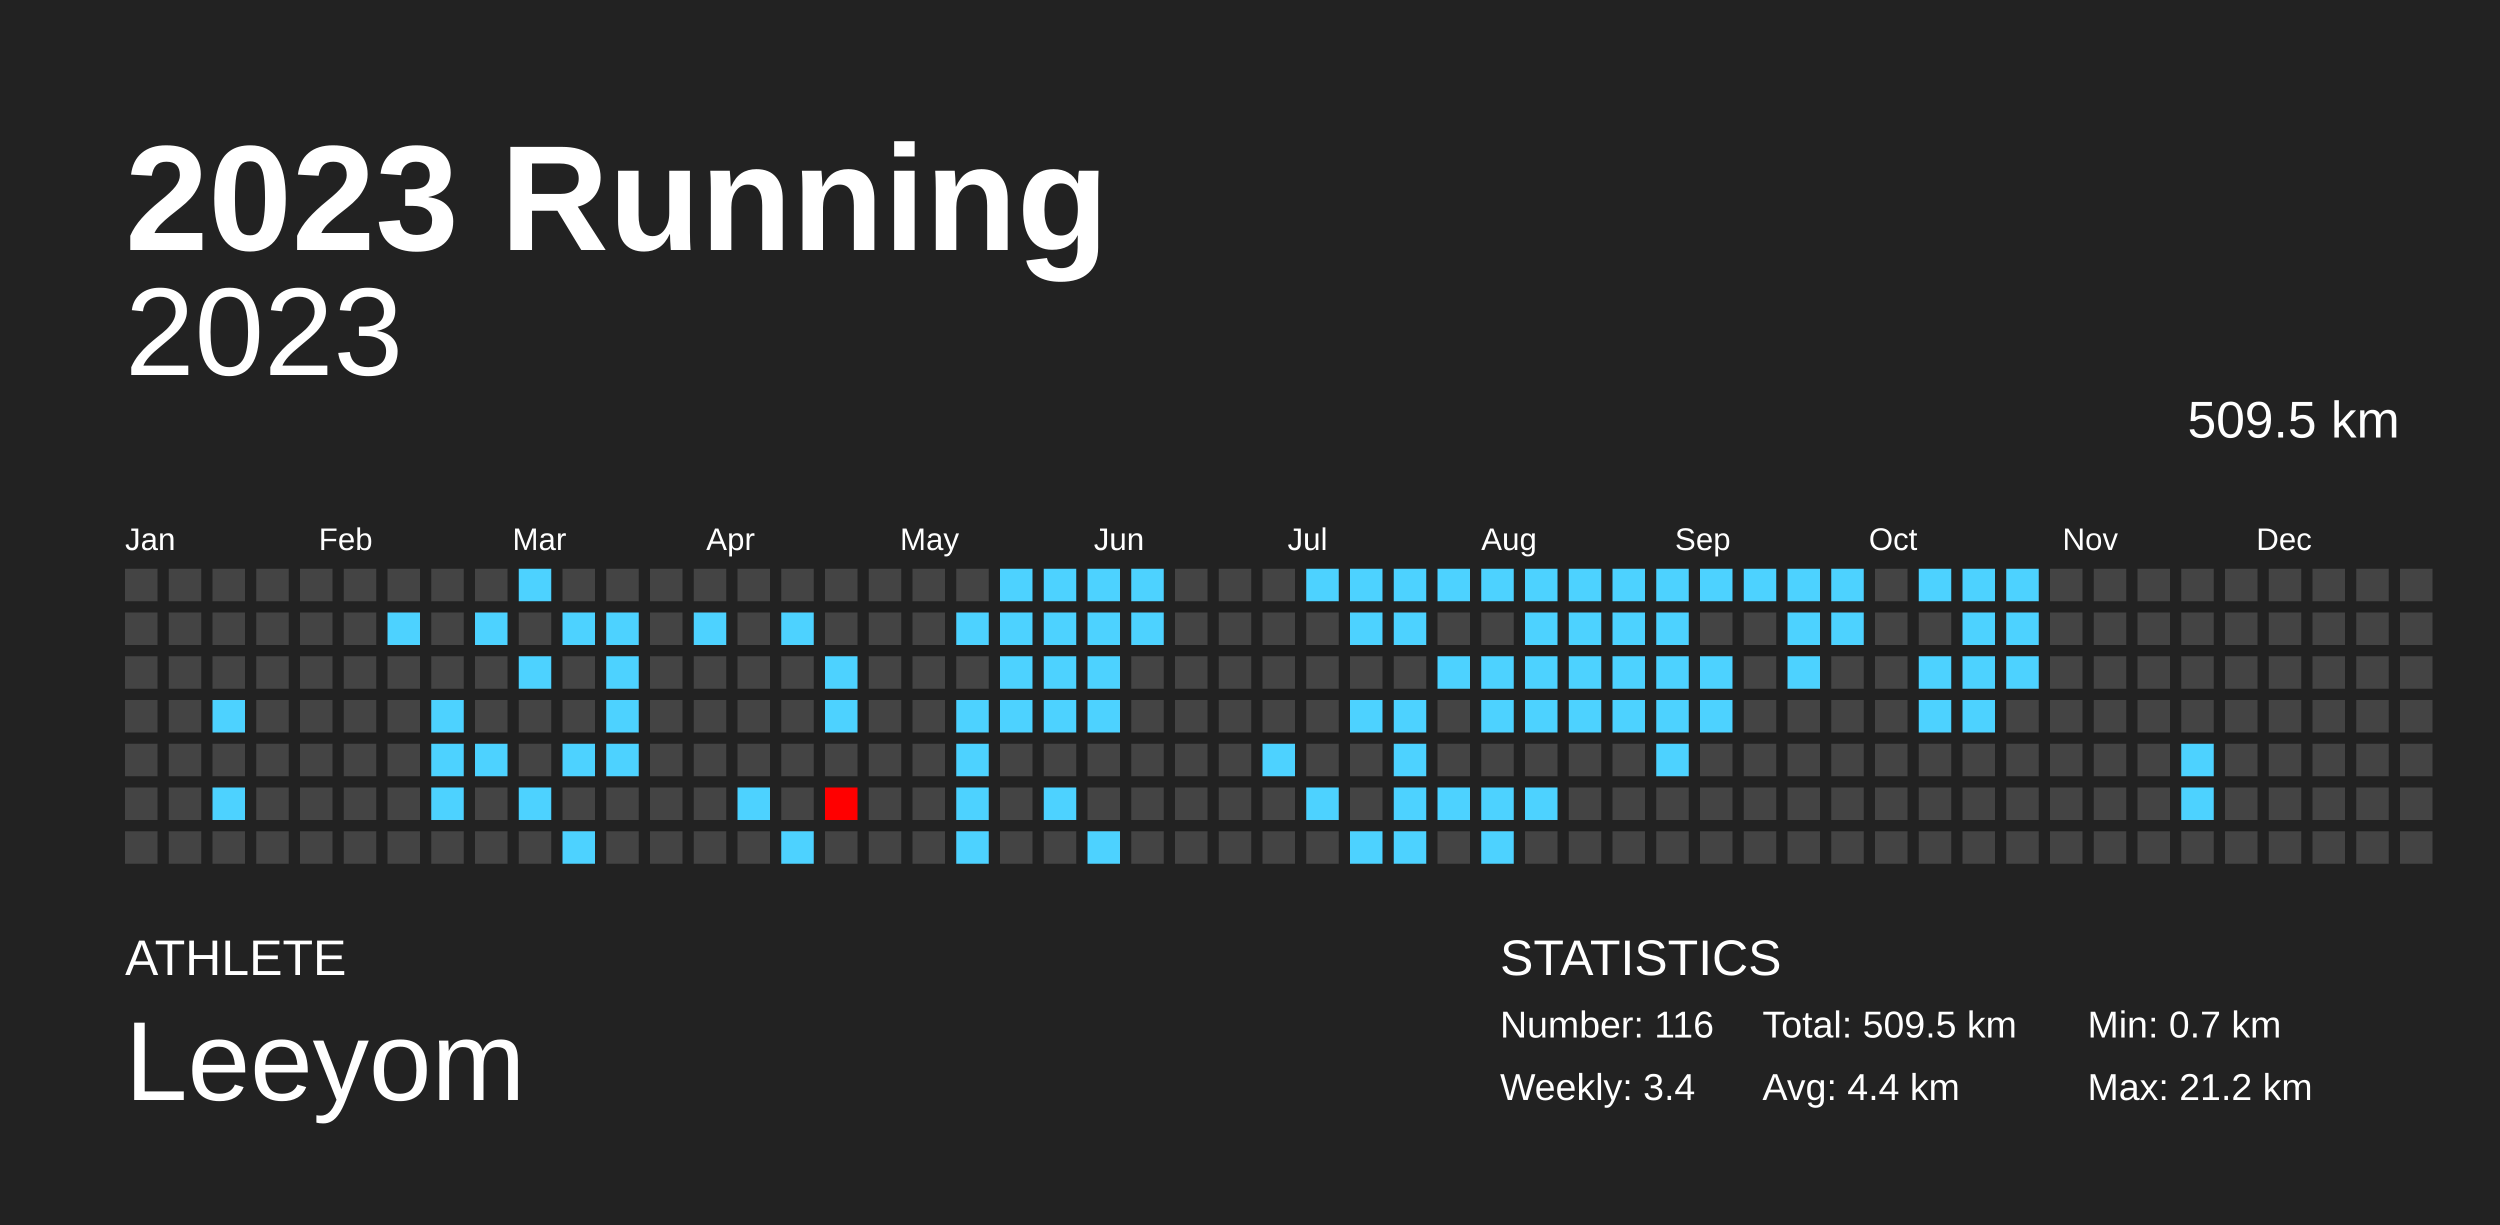
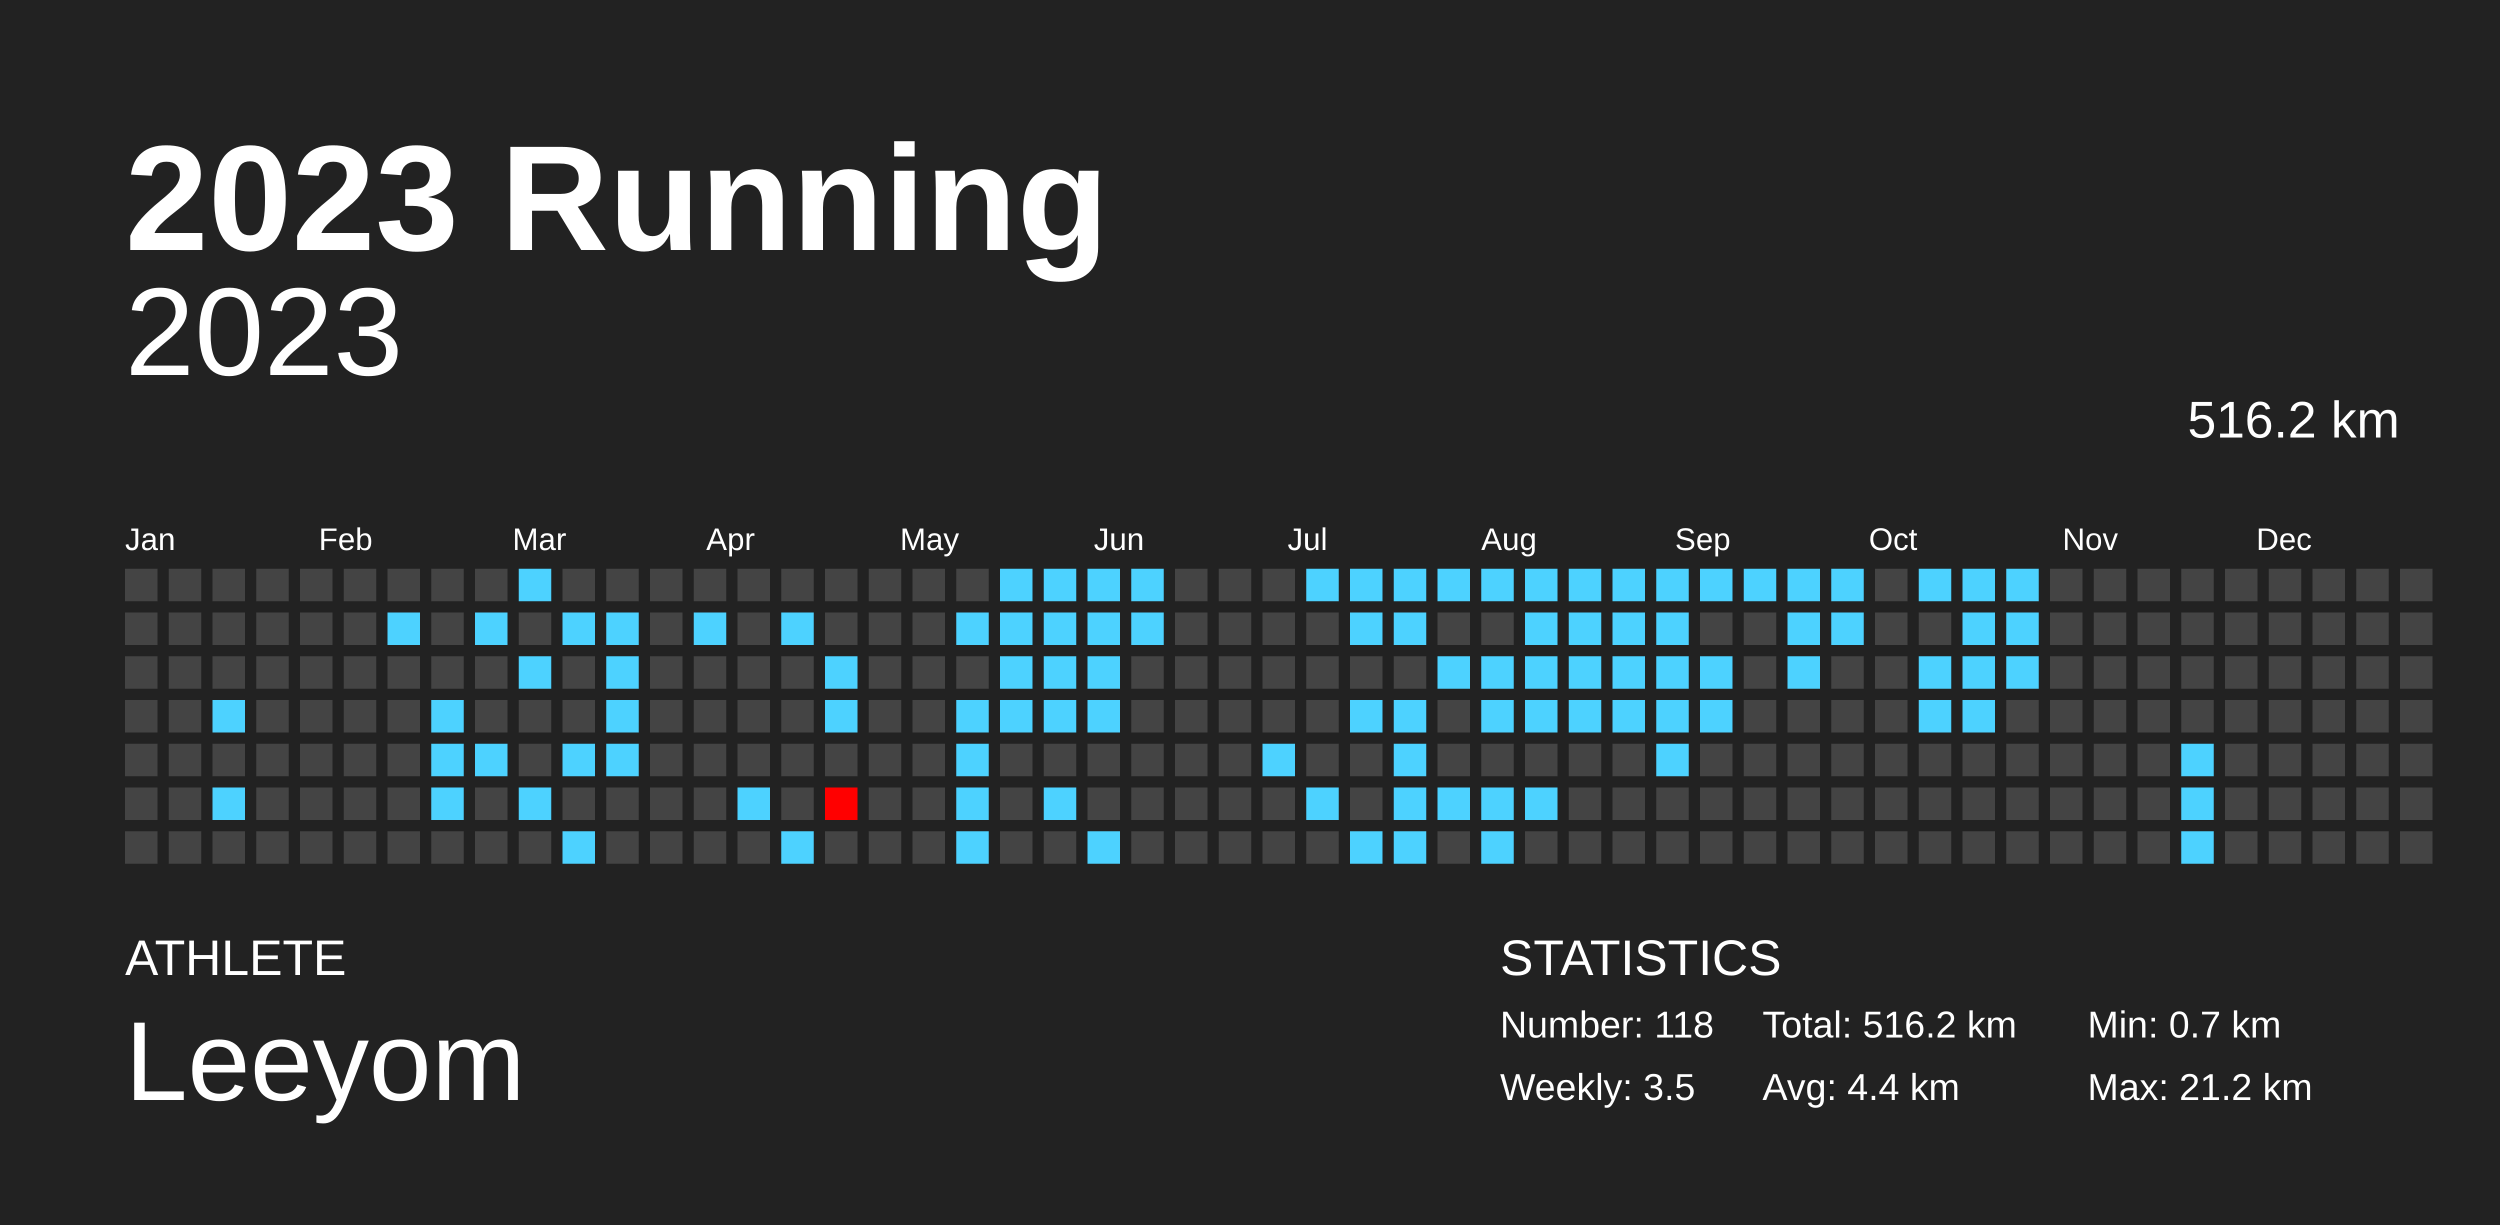
<svg xmlns="http://www.w3.org/2000/svg" baseProfile="full" height="98mm" version="1.1" viewBox="0,0,200,98" width="200mm">
  <defs />
  <rect fill="#222222" height="98" width="200" x="0" y="0" />
  <text fill="#FFFFFF" style="font-size:12px; font-family:Arial; font-weight:bold;" x="10" y="20">2023 Running</text>
  <text fill="#FFFFFF" style="font-size:4px; font-family:Arial" x="10" y="78">ATHLETE</text>
  <text fill="#FFFFFF" style="font-size:9px; font-family:Arial" x="10" y="88">Leeyom</text>
  <text fill="#FFFFFF" style="font-size:4px; font-family:Arial" x="120" y="78">STATISTICS</text>
-   <text fill="#FFFFFF" style="font-size:3px; font-family:Arial" x="120" y="83">Number: 116</text>
-   <text fill="#FFFFFF" style="font-size:3px; font-family:Arial" x="120" y="88">Weekly: 3.4</text>
-   <text fill="#FFFFFF" style="font-size:3px; font-family:Arial" x="141" y="83">Total: 509.5 km</text>
+   <text fill="#FFFFFF" style="font-size:3px; font-family:Arial" x="120" y="83">Number: 118</text>
+   <text fill="#FFFFFF" style="font-size:3px; font-family:Arial" x="120" y="88">Weekly: 3.5</text>
+   <text fill="#FFFFFF" style="font-size:3px; font-family:Arial" x="141" y="83">Total: 516.2 km</text>
  <text fill="#FFFFFF" style="font-size:3px; font-family:Arial" x="141" y="88">Avg: 4.4 km</text>
  <text fill="#FFFFFF" style="font-size:3px; font-family:Arial" x="167" y="83">Min: 0.7 km</text>
  <text fill="#FFFFFF" style="font-size:3px; font-family:Arial" x="167" y="88">Max: 21.2 km</text>
  <text alignment-baseline="hanging" fill="#FFFFFF" style="font-size:10.0px; font-family:Arial;" x="10" y="30">2023</text>
-   <text alignment-baseline="hanging" fill="#FFFFFF" style="font-size:4.125px; font-family:Arial;" x="175" y="35">509.5 km</text>
+   <text alignment-baseline="hanging" fill="#FFFFFF" style="font-size:4.125px; font-family:Arial;" x="175" y="35">516.2 km</text>
  <text fill="#FFFFFF" style="font-size:2.5px; font-family:Arial" x="10.0" y="44">Jan</text>
  <text fill="#FFFFFF" style="font-size:2.5px; font-family:Arial" x="25.5" y="44">Feb</text>
  <text fill="#FFFFFF" style="font-size:2.5px; font-family:Arial" x="41.0" y="44">Mar</text>
  <text fill="#FFFFFF" style="font-size:2.5px; font-family:Arial" x="56.5" y="44">Apr</text>
  <text fill="#FFFFFF" style="font-size:2.5px; font-family:Arial" x="72.0" y="44">May</text>
  <text fill="#FFFFFF" style="font-size:2.5px; font-family:Arial" x="87.5" y="44">Jun</text>
  <text fill="#FFFFFF" style="font-size:2.5px; font-family:Arial" x="103.0" y="44">Jul</text>
  <text fill="#FFFFFF" style="font-size:2.5px; font-family:Arial" x="118.5" y="44">Aug</text>
  <text fill="#FFFFFF" style="font-size:2.5px; font-family:Arial" x="134.0" y="44">Sep</text>
  <text fill="#FFFFFF" style="font-size:2.5px; font-family:Arial" x="149.5" y="44">Oct</text>
  <text fill="#FFFFFF" style="font-size:2.5px; font-family:Arial" x="165.0" y="44">Nov</text>
  <text fill="#FFFFFF" style="font-size:2.5px; font-family:Arial" x="180.5" y="44">Dec</text>
  <rect fill="#444444" height="2.6" width="2.6" x="10.0" y="45.5" />
  <rect fill="#444444" height="2.6" width="2.6" x="10.0" y="49.0" />
  <rect fill="#444444" height="2.6" width="2.6" x="10.0" y="52.5" />
  <rect fill="#444444" height="2.6" width="2.6" x="10.0" y="56.0" />
  <rect fill="#444444" height="2.6" width="2.6" x="10.0" y="59.5" />
  <rect fill="#444444" height="2.6" width="2.6" x="10.0" y="63.0" />
  <rect fill="#444444" height="2.6" width="2.6" x="10.0" y="66.5" />
  <rect fill="#444444" height="2.6" width="2.6" x="13.5" y="45.5" />
  <rect fill="#444444" height="2.6" width="2.6" x="13.5" y="49.0" />
  <rect fill="#444444" height="2.6" width="2.6" x="13.5" y="52.5" />
  <rect fill="#444444" height="2.6" width="2.6" x="13.5" y="56.0" />
  <rect fill="#444444" height="2.6" width="2.6" x="13.5" y="59.5" />
  <rect fill="#444444" height="2.6" width="2.6" x="13.5" y="63.0" />
  <rect fill="#444444" height="2.6" width="2.6" x="13.5" y="66.5" />
  <rect fill="#444444" height="2.6" width="2.6" x="17.0" y="45.5" />
  <rect fill="#444444" height="2.6" width="2.6" x="17.0" y="49.0" />
  <rect fill="#444444" height="2.6" width="2.6" x="17.0" y="52.5" />
  <rect fill="#4dd2ff" height="2.6" width="2.6" x="17.0" y="56.0" />
  <rect fill="#444444" height="2.6" width="2.6" x="17.0" y="59.5" />
  <rect fill="#4dd2ff" height="2.6" width="2.6" x="17.0" y="63.0" />
  <rect fill="#444444" height="2.6" width="2.6" x="17.0" y="66.5" />
  <rect fill="#444444" height="2.6" width="2.6" x="20.5" y="45.5" />
  <rect fill="#444444" height="2.6" width="2.6" x="20.5" y="49.0" />
  <rect fill="#444444" height="2.6" width="2.6" x="20.5" y="52.5" />
  <rect fill="#444444" height="2.6" width="2.6" x="20.5" y="56.0" />
  <rect fill="#444444" height="2.6" width="2.6" x="20.5" y="59.5" />
  <rect fill="#444444" height="2.6" width="2.6" x="20.5" y="63.0" />
  <rect fill="#444444" height="2.6" width="2.6" x="20.5" y="66.5" />
  <rect fill="#444444" height="2.6" width="2.6" x="24.0" y="45.5" />
  <rect fill="#444444" height="2.6" width="2.6" x="24.0" y="49.0" />
  <rect fill="#444444" height="2.6" width="2.6" x="24.0" y="52.5" />
  <rect fill="#444444" height="2.6" width="2.6" x="24.0" y="56.0" />
  <rect fill="#444444" height="2.6" width="2.6" x="24.0" y="59.5" />
  <rect fill="#444444" height="2.6" width="2.6" x="24.0" y="63.0" />
  <rect fill="#444444" height="2.6" width="2.6" x="24.0" y="66.5" />
  <rect fill="#444444" height="2.6" width="2.6" x="27.5" y="45.5" />
  <rect fill="#444444" height="2.6" width="2.6" x="27.5" y="49.0" />
  <rect fill="#444444" height="2.6" width="2.6" x="27.5" y="52.5" />
  <rect fill="#444444" height="2.6" width="2.6" x="27.5" y="56.0" />
  <rect fill="#444444" height="2.6" width="2.6" x="27.5" y="59.5" />
  <rect fill="#444444" height="2.6" width="2.6" x="27.5" y="63.0" />
  <rect fill="#444444" height="2.6" width="2.6" x="27.5" y="66.5" />
  <rect fill="#444444" height="2.6" width="2.6" x="31.0" y="45.5" />
  <rect fill="#4dd2ff" height="2.6" width="2.6" x="31.0" y="49.0" />
  <rect fill="#444444" height="2.6" width="2.6" x="31.0" y="52.5" />
  <rect fill="#444444" height="2.6" width="2.6" x="31.0" y="56.0" />
  <rect fill="#444444" height="2.6" width="2.6" x="31.0" y="59.5" />
  <rect fill="#444444" height="2.6" width="2.6" x="31.0" y="63.0" />
  <rect fill="#444444" height="2.6" width="2.6" x="31.0" y="66.5" />
  <rect fill="#444444" height="2.6" width="2.6" x="34.5" y="45.5" />
  <rect fill="#444444" height="2.6" width="2.6" x="34.5" y="49.0" />
  <rect fill="#444444" height="2.6" width="2.6" x="34.5" y="52.5" />
  <rect fill="#4dd2ff" height="2.6" width="2.6" x="34.5" y="56.0" />
  <rect fill="#4dd2ff" height="2.6" width="2.6" x="34.5" y="59.5" />
  <rect fill="#4dd2ff" height="2.6" width="2.6" x="34.5" y="63.0" />
  <rect fill="#444444" height="2.6" width="2.6" x="34.5" y="66.5" />
  <rect fill="#444444" height="2.6" width="2.6" x="38.0" y="45.5" />
  <rect fill="#4dd2ff" height="2.6" width="2.6" x="38.0" y="49.0" />
  <rect fill="#444444" height="2.6" width="2.6" x="38.0" y="52.5" />
  <rect fill="#444444" height="2.6" width="2.6" x="38.0" y="56.0" />
  <rect fill="#4dd2ff" height="2.6" width="2.6" x="38.0" y="59.5" />
  <rect fill="#444444" height="2.6" width="2.6" x="38.0" y="63.0" />
  <rect fill="#444444" height="2.6" width="2.6" x="38.0" y="66.5" />
  <rect fill="#4dd2ff" height="2.6" width="2.6" x="41.5" y="45.5" />
  <rect fill="#444444" height="2.6" width="2.6" x="41.5" y="49.0" />
  <rect fill="#4dd2ff" height="2.6" width="2.6" x="41.5" y="52.5" />
  <rect fill="#444444" height="2.6" width="2.6" x="41.5" y="56.0" />
  <rect fill="#444444" height="2.6" width="2.6" x="41.5" y="59.5" />
  <rect fill="#4dd2ff" height="2.6" width="2.6" x="41.5" y="63.0" />
  <rect fill="#444444" height="2.6" width="2.6" x="41.5" y="66.5" />
  <rect fill="#444444" height="2.6" width="2.6" x="45.0" y="45.5" />
  <rect fill="#4dd2ff" height="2.6" width="2.6" x="45.0" y="49.0" />
  <rect fill="#444444" height="2.6" width="2.6" x="45.0" y="52.5" />
  <rect fill="#444444" height="2.6" width="2.6" x="45.0" y="56.0" />
  <rect fill="#4dd2ff" height="2.6" width="2.6" x="45.0" y="59.5" />
  <rect fill="#444444" height="2.6" width="2.6" x="45.0" y="63.0" />
  <rect fill="#4dd2ff" height="2.6" width="2.6" x="45.0" y="66.5" />
  <rect fill="#444444" height="2.6" width="2.6" x="48.5" y="45.5" />
  <rect fill="#4dd2ff" height="2.6" width="2.6" x="48.5" y="49.0" />
  <rect fill="#4dd2ff" height="2.6" width="2.6" x="48.5" y="52.5" />
  <rect fill="#4dd2ff" height="2.6" width="2.6" x="48.5" y="56.0" />
  <rect fill="#4dd2ff" height="2.6" width="2.6" x="48.5" y="59.5" />
  <rect fill="#444444" height="2.6" width="2.6" x="48.5" y="63.0" />
  <rect fill="#444444" height="2.6" width="2.6" x="48.5" y="66.5" />
  <rect fill="#444444" height="2.6" width="2.6" x="52.0" y="45.5" />
  <rect fill="#444444" height="2.6" width="2.6" x="52.0" y="49.0" />
  <rect fill="#444444" height="2.6" width="2.6" x="52.0" y="52.5" />
  <rect fill="#444444" height="2.6" width="2.6" x="52.0" y="56.0" />
  <rect fill="#444444" height="2.6" width="2.6" x="52.0" y="59.5" />
  <rect fill="#444444" height="2.6" width="2.6" x="52.0" y="63.0" />
  <rect fill="#444444" height="2.6" width="2.6" x="52.0" y="66.5" />
  <rect fill="#444444" height="2.6" width="2.6" x="55.5" y="45.5" />
  <rect fill="#4dd2ff" height="2.6" width="2.6" x="55.5" y="49.0" />
  <rect fill="#444444" height="2.6" width="2.6" x="55.5" y="52.5" />
  <rect fill="#444444" height="2.6" width="2.6" x="55.5" y="56.0" />
  <rect fill="#444444" height="2.6" width="2.6" x="55.5" y="59.5" />
  <rect fill="#444444" height="2.6" width="2.6" x="55.5" y="63.0" />
  <rect fill="#444444" height="2.6" width="2.6" x="55.5" y="66.5" />
  <rect fill="#444444" height="2.6" width="2.6" x="59.0" y="45.5" />
  <rect fill="#444444" height="2.6" width="2.6" x="59.0" y="49.0" />
  <rect fill="#444444" height="2.6" width="2.6" x="59.0" y="52.5" />
  <rect fill="#444444" height="2.6" width="2.6" x="59.0" y="56.0" />
  <rect fill="#444444" height="2.6" width="2.6" x="59.0" y="59.5" />
  <rect fill="#4dd2ff" height="2.6" width="2.6" x="59.0" y="63.0" />
  <rect fill="#444444" height="2.6" width="2.6" x="59.0" y="66.5" />
  <rect fill="#444444" height="2.6" width="2.6" x="62.5" y="45.5" />
  <rect fill="#4dd2ff" height="2.6" width="2.6" x="62.5" y="49.0" />
  <rect fill="#444444" height="2.6" width="2.6" x="62.5" y="52.5" />
  <rect fill="#444444" height="2.6" width="2.6" x="62.5" y="56.0" />
  <rect fill="#444444" height="2.6" width="2.6" x="62.5" y="59.5" />
  <rect fill="#444444" height="2.6" width="2.6" x="62.5" y="63.0" />
  <rect fill="#4dd2ff" height="2.6" width="2.6" x="62.5" y="66.5" />
  <rect fill="#444444" height="2.6" width="2.6" x="66.0" y="45.5" />
  <rect fill="#444444" height="2.6" width="2.6" x="66.0" y="49.0" />
  <rect fill="#4dd2ff" height="2.6" width="2.6" x="66.0" y="52.5" />
  <rect fill="#4dd2ff" height="2.6" width="2.6" x="66.0" y="56.0" />
  <rect fill="#444444" height="2.6" width="2.6" x="66.0" y="59.5" />
  <rect fill="red" height="2.6" width="2.6" x="66.0" y="63.0" />
  <rect fill="#444444" height="2.6" width="2.6" x="66.0" y="66.5" />
  <rect fill="#444444" height="2.6" width="2.6" x="69.5" y="45.5" />
  <rect fill="#444444" height="2.6" width="2.6" x="69.5" y="49.0" />
  <rect fill="#444444" height="2.6" width="2.6" x="69.5" y="52.5" />
  <rect fill="#444444" height="2.6" width="2.6" x="69.5" y="56.0" />
  <rect fill="#444444" height="2.6" width="2.6" x="69.5" y="59.5" />
  <rect fill="#444444" height="2.6" width="2.6" x="69.5" y="63.0" />
  <rect fill="#444444" height="2.6" width="2.6" x="69.5" y="66.5" />
  <rect fill="#444444" height="2.6" width="2.6" x="73.0" y="45.5" />
  <rect fill="#444444" height="2.6" width="2.6" x="73.0" y="49.0" />
  <rect fill="#444444" height="2.6" width="2.6" x="73.0" y="52.5" />
  <rect fill="#444444" height="2.6" width="2.6" x="73.0" y="56.0" />
  <rect fill="#444444" height="2.6" width="2.6" x="73.0" y="59.5" />
  <rect fill="#444444" height="2.6" width="2.6" x="73.0" y="63.0" />
  <rect fill="#444444" height="2.6" width="2.6" x="73.0" y="66.5" />
  <rect fill="#444444" height="2.6" width="2.6" x="76.5" y="45.5" />
  <rect fill="#4dd2ff" height="2.6" width="2.6" x="76.5" y="49.0" />
  <rect fill="#444444" height="2.6" width="2.6" x="76.5" y="52.5" />
  <rect fill="#4dd2ff" height="2.6" width="2.6" x="76.5" y="56.0" />
  <rect fill="#4dd2ff" height="2.6" width="2.6" x="76.5" y="59.5" />
  <rect fill="#4dd2ff" height="2.6" width="2.6" x="76.5" y="63.0" />
  <rect fill="#4dd2ff" height="2.6" width="2.6" x="76.5" y="66.5" />
  <rect fill="#4dd2ff" height="2.6" width="2.6" x="80.0" y="45.5" />
  <rect fill="#4dd2ff" height="2.6" width="2.6" x="80.0" y="49.0" />
  <rect fill="#4dd2ff" height="2.6" width="2.6" x="80.0" y="52.5" />
  <rect fill="#4dd2ff" height="2.6" width="2.6" x="80.0" y="56.0" />
  <rect fill="#444444" height="2.6" width="2.6" x="80.0" y="59.5" />
  <rect fill="#444444" height="2.6" width="2.6" x="80.0" y="63.0" />
  <rect fill="#444444" height="2.6" width="2.6" x="80.0" y="66.5" />
  <rect fill="#4dd2ff" height="2.6" width="2.6" x="83.5" y="45.5" />
  <rect fill="#4dd2ff" height="2.6" width="2.6" x="83.5" y="49.0" />
  <rect fill="#4dd2ff" height="2.6" width="2.6" x="83.5" y="52.5" />
  <rect fill="#4dd2ff" height="2.6" width="2.6" x="83.5" y="56.0" />
  <rect fill="#444444" height="2.6" width="2.6" x="83.5" y="59.5" />
  <rect fill="#4dd2ff" height="2.6" width="2.6" x="83.5" y="63.0" />
  <rect fill="#444444" height="2.6" width="2.6" x="83.5" y="66.5" />
  <rect fill="#4dd2ff" height="2.6" width="2.6" x="87.0" y="45.5" />
  <rect fill="#4dd2ff" height="2.6" width="2.6" x="87.0" y="49.0" />
  <rect fill="#4dd2ff" height="2.6" width="2.6" x="87.0" y="52.5" />
  <rect fill="#4dd2ff" height="2.6" width="2.6" x="87.0" y="56.0" />
  <rect fill="#444444" height="2.6" width="2.6" x="87.0" y="59.5" />
  <rect fill="#444444" height="2.6" width="2.6" x="87.0" y="63.0" />
  <rect fill="#4dd2ff" height="2.6" width="2.6" x="87.0" y="66.5" />
  <rect fill="#4dd2ff" height="2.6" width="2.6" x="90.5" y="45.5" />
  <rect fill="#4dd2ff" height="2.6" width="2.6" x="90.5" y="49.0" />
  <rect fill="#444444" height="2.6" width="2.6" x="90.5" y="52.5" />
  <rect fill="#444444" height="2.6" width="2.6" x="90.5" y="56.0" />
  <rect fill="#444444" height="2.6" width="2.6" x="90.5" y="59.5" />
  <rect fill="#444444" height="2.6" width="2.6" x="90.5" y="63.0" />
  <rect fill="#444444" height="2.6" width="2.6" x="90.5" y="66.5" />
  <rect fill="#444444" height="2.6" width="2.6" x="94.0" y="45.5" />
  <rect fill="#444444" height="2.6" width="2.6" x="94.0" y="49.0" />
  <rect fill="#444444" height="2.6" width="2.6" x="94.0" y="52.5" />
  <rect fill="#444444" height="2.6" width="2.6" x="94.0" y="56.0" />
  <rect fill="#444444" height="2.6" width="2.6" x="94.0" y="59.5" />
  <rect fill="#444444" height="2.6" width="2.6" x="94.0" y="63.0" />
  <rect fill="#444444" height="2.6" width="2.6" x="94.0" y="66.5" />
  <rect fill="#444444" height="2.6" width="2.6" x="97.5" y="45.5" />
  <rect fill="#444444" height="2.6" width="2.6" x="97.5" y="49.0" />
  <rect fill="#444444" height="2.6" width="2.6" x="97.5" y="52.5" />
  <rect fill="#444444" height="2.6" width="2.6" x="97.5" y="56.0" />
  <rect fill="#444444" height="2.6" width="2.6" x="97.5" y="59.5" />
  <rect fill="#444444" height="2.6" width="2.6" x="97.5" y="63.0" />
  <rect fill="#444444" height="2.6" width="2.6" x="97.5" y="66.5" />
  <rect fill="#444444" height="2.6" width="2.6" x="101.0" y="45.5" />
  <rect fill="#444444" height="2.6" width="2.6" x="101.0" y="49.0" />
  <rect fill="#444444" height="2.6" width="2.6" x="101.0" y="52.5" />
  <rect fill="#444444" height="2.6" width="2.6" x="101.0" y="56.0" />
  <rect fill="#4dd2ff" height="2.6" width="2.6" x="101.0" y="59.5" />
  <rect fill="#444444" height="2.6" width="2.6" x="101.0" y="63.0" />
  <rect fill="#444444" height="2.6" width="2.6" x="101.0" y="66.5" />
  <rect fill="#4dd2ff" height="2.6" width="2.6" x="104.5" y="45.5" />
  <rect fill="#444444" height="2.6" width="2.6" x="104.5" y="49.0" />
  <rect fill="#444444" height="2.6" width="2.6" x="104.5" y="52.5" />
  <rect fill="#444444" height="2.6" width="2.6" x="104.5" y="56.0" />
  <rect fill="#444444" height="2.6" width="2.6" x="104.5" y="59.5" />
  <rect fill="#4dd2ff" height="2.6" width="2.6" x="104.5" y="63.0" />
  <rect fill="#444444" height="2.6" width="2.6" x="104.5" y="66.5" />
  <rect fill="#4dd2ff" height="2.6" width="2.6" x="108.0" y="45.5" />
  <rect fill="#4dd2ff" height="2.6" width="2.6" x="108.0" y="49.0" />
  <rect fill="#444444" height="2.6" width="2.6" x="108.0" y="52.5" />
  <rect fill="#4dd2ff" height="2.6" width="2.6" x="108.0" y="56.0" />
  <rect fill="#444444" height="2.6" width="2.6" x="108.0" y="59.5" />
  <rect fill="#444444" height="2.6" width="2.6" x="108.0" y="63.0" />
  <rect fill="#4dd2ff" height="2.6" width="2.6" x="108.0" y="66.5" />
  <rect fill="#4dd2ff" height="2.6" width="2.6" x="111.5" y="45.5" />
  <rect fill="#4dd2ff" height="2.6" width="2.6" x="111.5" y="49.0" />
  <rect fill="#444444" height="2.6" width="2.6" x="111.5" y="52.5" />
  <rect fill="#4dd2ff" height="2.6" width="2.6" x="111.5" y="56.0" />
  <rect fill="#4dd2ff" height="2.6" width="2.6" x="111.5" y="59.5" />
  <rect fill="#4dd2ff" height="2.6" width="2.6" x="111.5" y="63.0" />
  <rect fill="#4dd2ff" height="2.6" width="2.6" x="111.5" y="66.5" />
  <rect fill="#4dd2ff" height="2.6" width="2.6" x="115.0" y="45.5" />
  <rect fill="#444444" height="2.6" width="2.6" x="115.0" y="49.0" />
  <rect fill="#4dd2ff" height="2.6" width="2.6" x="115.0" y="52.5" />
  <rect fill="#444444" height="2.6" width="2.6" x="115.0" y="56.0" />
  <rect fill="#444444" height="2.6" width="2.6" x="115.0" y="59.5" />
  <rect fill="#4dd2ff" height="2.6" width="2.6" x="115.0" y="63.0" />
  <rect fill="#444444" height="2.6" width="2.6" x="115.0" y="66.5" />
  <rect fill="#4dd2ff" height="2.6" width="2.6" x="118.5" y="45.5" />
  <rect fill="#444444" height="2.6" width="2.6" x="118.5" y="49.0" />
  <rect fill="#4dd2ff" height="2.6" width="2.6" x="118.5" y="52.5" />
  <rect fill="#4dd2ff" height="2.6" width="2.6" x="118.5" y="56.0" />
  <rect fill="#444444" height="2.6" width="2.6" x="118.5" y="59.5" />
  <rect fill="#4dd2ff" height="2.6" width="2.6" x="118.5" y="63.0" />
  <rect fill="#4dd2ff" height="2.6" width="2.6" x="118.5" y="66.5" />
  <rect fill="#4dd2ff" height="2.6" width="2.6" x="122.0" y="45.5" />
  <rect fill="#4dd2ff" height="2.6" width="2.6" x="122.0" y="49.0" />
  <rect fill="#4dd2ff" height="2.6" width="2.6" x="122.0" y="52.5" />
  <rect fill="#4dd2ff" height="2.6" width="2.6" x="122.0" y="56.0" />
  <rect fill="#444444" height="2.6" width="2.6" x="122.0" y="59.5" />
  <rect fill="#4dd2ff" height="2.6" width="2.6" x="122.0" y="63.0" />
  <rect fill="#444444" height="2.6" width="2.6" x="122.0" y="66.5" />
  <rect fill="#4dd2ff" height="2.6" width="2.6" x="125.5" y="45.5" />
  <rect fill="#4dd2ff" height="2.6" width="2.6" x="125.5" y="49.0" />
  <rect fill="#4dd2ff" height="2.6" width="2.6" x="125.5" y="52.5" />
  <rect fill="#4dd2ff" height="2.6" width="2.6" x="125.5" y="56.0" />
  <rect fill="#444444" height="2.6" width="2.6" x="125.5" y="59.5" />
  <rect fill="#444444" height="2.6" width="2.6" x="125.5" y="63.0" />
  <rect fill="#444444" height="2.6" width="2.6" x="125.5" y="66.5" />
  <rect fill="#4dd2ff" height="2.6" width="2.6" x="129.0" y="45.5" />
  <rect fill="#4dd2ff" height="2.6" width="2.6" x="129.0" y="49.0" />
  <rect fill="#4dd2ff" height="2.6" width="2.6" x="129.0" y="52.5" />
  <rect fill="#4dd2ff" height="2.6" width="2.6" x="129.0" y="56.0" />
  <rect fill="#444444" height="2.6" width="2.6" x="129.0" y="59.5" />
  <rect fill="#444444" height="2.6" width="2.6" x="129.0" y="63.0" />
  <rect fill="#444444" height="2.6" width="2.6" x="129.0" y="66.5" />
  <rect fill="#4dd2ff" height="2.6" width="2.6" x="132.5" y="45.5" />
  <rect fill="#4dd2ff" height="2.6" width="2.6" x="132.5" y="49.0" />
  <rect fill="#4dd2ff" height="2.6" width="2.6" x="132.5" y="52.5" />
  <rect fill="#4dd2ff" height="2.6" width="2.6" x="132.5" y="56.0" />
  <rect fill="#4dd2ff" height="2.6" width="2.6" x="132.5" y="59.5" />
  <rect fill="#444444" height="2.6" width="2.6" x="132.5" y="63.0" />
  <rect fill="#444444" height="2.6" width="2.6" x="132.5" y="66.5" />
  <rect fill="#4dd2ff" height="2.6" width="2.6" x="136.0" y="45.5" />
  <rect fill="#444444" height="2.6" width="2.6" x="136.0" y="49.0" />
  <rect fill="#4dd2ff" height="2.6" width="2.6" x="136.0" y="52.5" />
  <rect fill="#4dd2ff" height="2.6" width="2.6" x="136.0" y="56.0" />
  <rect fill="#444444" height="2.6" width="2.6" x="136.0" y="59.5" />
  <rect fill="#444444" height="2.6" width="2.6" x="136.0" y="63.0" />
  <rect fill="#444444" height="2.6" width="2.6" x="136.0" y="66.5" />
  <rect fill="#4dd2ff" height="2.6" width="2.6" x="139.5" y="45.5" />
  <rect fill="#444444" height="2.6" width="2.6" x="139.5" y="49.0" />
  <rect fill="#444444" height="2.6" width="2.6" x="139.5" y="52.5" />
  <rect fill="#444444" height="2.6" width="2.6" x="139.5" y="56.0" />
  <rect fill="#444444" height="2.6" width="2.6" x="139.5" y="59.5" />
  <rect fill="#444444" height="2.6" width="2.6" x="139.5" y="63.0" />
  <rect fill="#444444" height="2.6" width="2.6" x="139.5" y="66.5" />
  <rect fill="#4dd2ff" height="2.6" width="2.6" x="143.0" y="45.5" />
  <rect fill="#4dd2ff" height="2.6" width="2.6" x="143.0" y="49.0" />
  <rect fill="#4dd2ff" height="2.6" width="2.6" x="143.0" y="52.5" />
  <rect fill="#444444" height="2.6" width="2.6" x="143.0" y="56.0" />
  <rect fill="#444444" height="2.6" width="2.6" x="143.0" y="59.5" />
  <rect fill="#444444" height="2.6" width="2.6" x="143.0" y="63.0" />
  <rect fill="#444444" height="2.6" width="2.6" x="143.0" y="66.5" />
  <rect fill="#4dd2ff" height="2.6" width="2.6" x="146.5" y="45.5" />
  <rect fill="#4dd2ff" height="2.6" width="2.6" x="146.5" y="49.0" />
  <rect fill="#444444" height="2.6" width="2.6" x="146.5" y="52.5" />
  <rect fill="#444444" height="2.6" width="2.6" x="146.5" y="56.0" />
  <rect fill="#444444" height="2.6" width="2.6" x="146.5" y="59.5" />
  <rect fill="#444444" height="2.6" width="2.6" x="146.5" y="63.0" />
  <rect fill="#444444" height="2.6" width="2.6" x="146.5" y="66.5" />
  <rect fill="#444444" height="2.6" width="2.6" x="150.0" y="45.5" />
  <rect fill="#444444" height="2.6" width="2.6" x="150.0" y="49.0" />
  <rect fill="#444444" height="2.6" width="2.6" x="150.0" y="52.5" />
  <rect fill="#444444" height="2.6" width="2.6" x="150.0" y="56.0" />
  <rect fill="#444444" height="2.6" width="2.6" x="150.0" y="59.5" />
  <rect fill="#444444" height="2.6" width="2.6" x="150.0" y="63.0" />
  <rect fill="#444444" height="2.6" width="2.6" x="150.0" y="66.5" />
  <rect fill="#4dd2ff" height="2.6" width="2.6" x="153.5" y="45.5" />
  <rect fill="#444444" height="2.6" width="2.6" x="153.5" y="49.0" />
  <rect fill="#4dd2ff" height="2.6" width="2.6" x="153.5" y="52.5" />
  <rect fill="#4dd2ff" height="2.6" width="2.6" x="153.5" y="56.0" />
  <rect fill="#444444" height="2.6" width="2.6" x="153.5" y="59.5" />
  <rect fill="#444444" height="2.6" width="2.6" x="153.5" y="63.0" />
  <rect fill="#444444" height="2.6" width="2.6" x="153.5" y="66.5" />
  <rect fill="#4dd2ff" height="2.6" width="2.6" x="157.0" y="45.5" />
  <rect fill="#4dd2ff" height="2.6" width="2.6" x="157.0" y="49.0" />
  <rect fill="#4dd2ff" height="2.6" width="2.6" x="157.0" y="52.5" />
  <rect fill="#4dd2ff" height="2.6" width="2.6" x="157.0" y="56.0" />
  <rect fill="#444444" height="2.6" width="2.6" x="157.0" y="59.5" />
  <rect fill="#444444" height="2.6" width="2.6" x="157.0" y="63.0" />
  <rect fill="#444444" height="2.6" width="2.6" x="157.0" y="66.5" />
  <rect fill="#4dd2ff" height="2.6" width="2.6" x="160.5" y="45.5" />
  <rect fill="#4dd2ff" height="2.6" width="2.6" x="160.5" y="49.0" />
  <rect fill="#4dd2ff" height="2.6" width="2.6" x="160.5" y="52.5" />
  <rect fill="#444444" height="2.6" width="2.6" x="160.5" y="56.0" />
  <rect fill="#444444" height="2.6" width="2.6" x="160.5" y="59.5" />
  <rect fill="#444444" height="2.6" width="2.6" x="160.5" y="63.0" />
  <rect fill="#444444" height="2.6" width="2.6" x="160.5" y="66.5" />
  <rect fill="#444444" height="2.6" width="2.6" x="164.0" y="45.5" />
  <rect fill="#444444" height="2.6" width="2.6" x="164.0" y="49.0" />
  <rect fill="#444444" height="2.6" width="2.6" x="164.0" y="52.5" />
  <rect fill="#444444" height="2.6" width="2.6" x="164.0" y="56.0" />
  <rect fill="#444444" height="2.6" width="2.6" x="164.0" y="59.5" />
  <rect fill="#444444" height="2.6" width="2.6" x="164.0" y="63.0" />
  <rect fill="#444444" height="2.6" width="2.6" x="164.0" y="66.5" />
  <rect fill="#444444" height="2.6" width="2.6" x="167.5" y="45.5" />
  <rect fill="#444444" height="2.6" width="2.6" x="167.5" y="49.0" />
  <rect fill="#444444" height="2.6" width="2.6" x="167.5" y="52.5" />
  <rect fill="#444444" height="2.6" width="2.6" x="167.5" y="56.0" />
  <rect fill="#444444" height="2.6" width="2.6" x="167.5" y="59.5" />
  <rect fill="#444444" height="2.6" width="2.6" x="167.5" y="63.0" />
  <rect fill="#444444" height="2.6" width="2.6" x="167.5" y="66.5" />
  <rect fill="#444444" height="2.6" width="2.6" x="171.0" y="45.5" />
  <rect fill="#444444" height="2.6" width="2.6" x="171.0" y="49.0" />
  <rect fill="#444444" height="2.6" width="2.6" x="171.0" y="52.5" />
  <rect fill="#444444" height="2.6" width="2.6" x="171.0" y="56.0" />
  <rect fill="#444444" height="2.6" width="2.6" x="171.0" y="59.5" />
  <rect fill="#444444" height="2.6" width="2.6" x="171.0" y="63.0" />
  <rect fill="#444444" height="2.6" width="2.6" x="171.0" y="66.5" />
  <rect fill="#444444" height="2.6" width="2.6" x="174.5" y="45.5" />
  <rect fill="#444444" height="2.6" width="2.6" x="174.5" y="49.0" />
  <rect fill="#444444" height="2.6" width="2.6" x="174.5" y="52.5" />
  <rect fill="#444444" height="2.6" width="2.6" x="174.5" y="56.0" />
  <rect fill="#4dd2ff" height="2.6" width="2.6" x="174.5" y="59.5" />
  <rect fill="#4dd2ff" height="2.6" width="2.6" x="174.5" y="63.0" />
-   <rect fill="#444444" height="2.6" width="2.6" x="174.5" y="66.5" />
+   <rect fill="#4dd2ff" height="2.6" width="2.6" x="174.5" y="66.5" />
  <rect fill="#444444" height="2.6" width="2.6" x="178.0" y="45.5" />
  <rect fill="#444444" height="2.6" width="2.6" x="178.0" y="49.0" />
  <rect fill="#444444" height="2.6" width="2.6" x="178.0" y="52.5" />
  <rect fill="#444444" height="2.6" width="2.6" x="178.0" y="56.0" />
  <rect fill="#444444" height="2.6" width="2.6" x="178.0" y="59.5" />
  <rect fill="#444444" height="2.6" width="2.6" x="178.0" y="63.0" />
  <rect fill="#444444" height="2.6" width="2.6" x="178.0" y="66.5" />
  <rect fill="#444444" height="2.6" width="2.6" x="181.5" y="45.5" />
  <rect fill="#444444" height="2.6" width="2.6" x="181.5" y="49.0" />
  <rect fill="#444444" height="2.6" width="2.6" x="181.5" y="52.5" />
  <rect fill="#444444" height="2.6" width="2.6" x="181.5" y="56.0" />
  <rect fill="#444444" height="2.6" width="2.6" x="181.5" y="59.5" />
  <rect fill="#444444" height="2.6" width="2.6" x="181.5" y="63.0" />
  <rect fill="#444444" height="2.6" width="2.6" x="181.5" y="66.5" />
  <rect fill="#444444" height="2.6" width="2.6" x="185.0" y="45.5" />
  <rect fill="#444444" height="2.6" width="2.6" x="185.0" y="49.0" />
  <rect fill="#444444" height="2.6" width="2.6" x="185.0" y="52.5" />
  <rect fill="#444444" height="2.6" width="2.6" x="185.0" y="56.0" />
  <rect fill="#444444" height="2.6" width="2.6" x="185.0" y="59.5" />
  <rect fill="#444444" height="2.6" width="2.6" x="185.0" y="63.0" />
  <rect fill="#444444" height="2.6" width="2.6" x="185.0" y="66.5" />
  <rect fill="#444444" height="2.6" width="2.6" x="188.5" y="45.5" />
  <rect fill="#444444" height="2.6" width="2.6" x="188.5" y="49.0" />
  <rect fill="#444444" height="2.6" width="2.6" x="188.5" y="52.5" />
  <rect fill="#444444" height="2.6" width="2.6" x="188.5" y="56.0" />
  <rect fill="#444444" height="2.6" width="2.6" x="188.5" y="59.5" />
  <rect fill="#444444" height="2.6" width="2.6" x="188.5" y="63.0" />
  <rect fill="#444444" height="2.6" width="2.6" x="188.5" y="66.5" />
  <rect fill="#444444" height="2.6" width="2.6" x="192.0" y="45.5" />
  <rect fill="#444444" height="2.6" width="2.6" x="192.0" y="49.0" />
  <rect fill="#444444" height="2.6" width="2.6" x="192.0" y="52.5" />
  <rect fill="#444444" height="2.6" width="2.6" x="192.0" y="56.0" />
  <rect fill="#444444" height="2.6" width="2.6" x="192.0" y="59.5" />
  <rect fill="#444444" height="2.6" width="2.6" x="192.0" y="63.0" />
  <rect fill="#444444" height="2.6" width="2.6" x="192.0" y="66.5" />
</svg>
